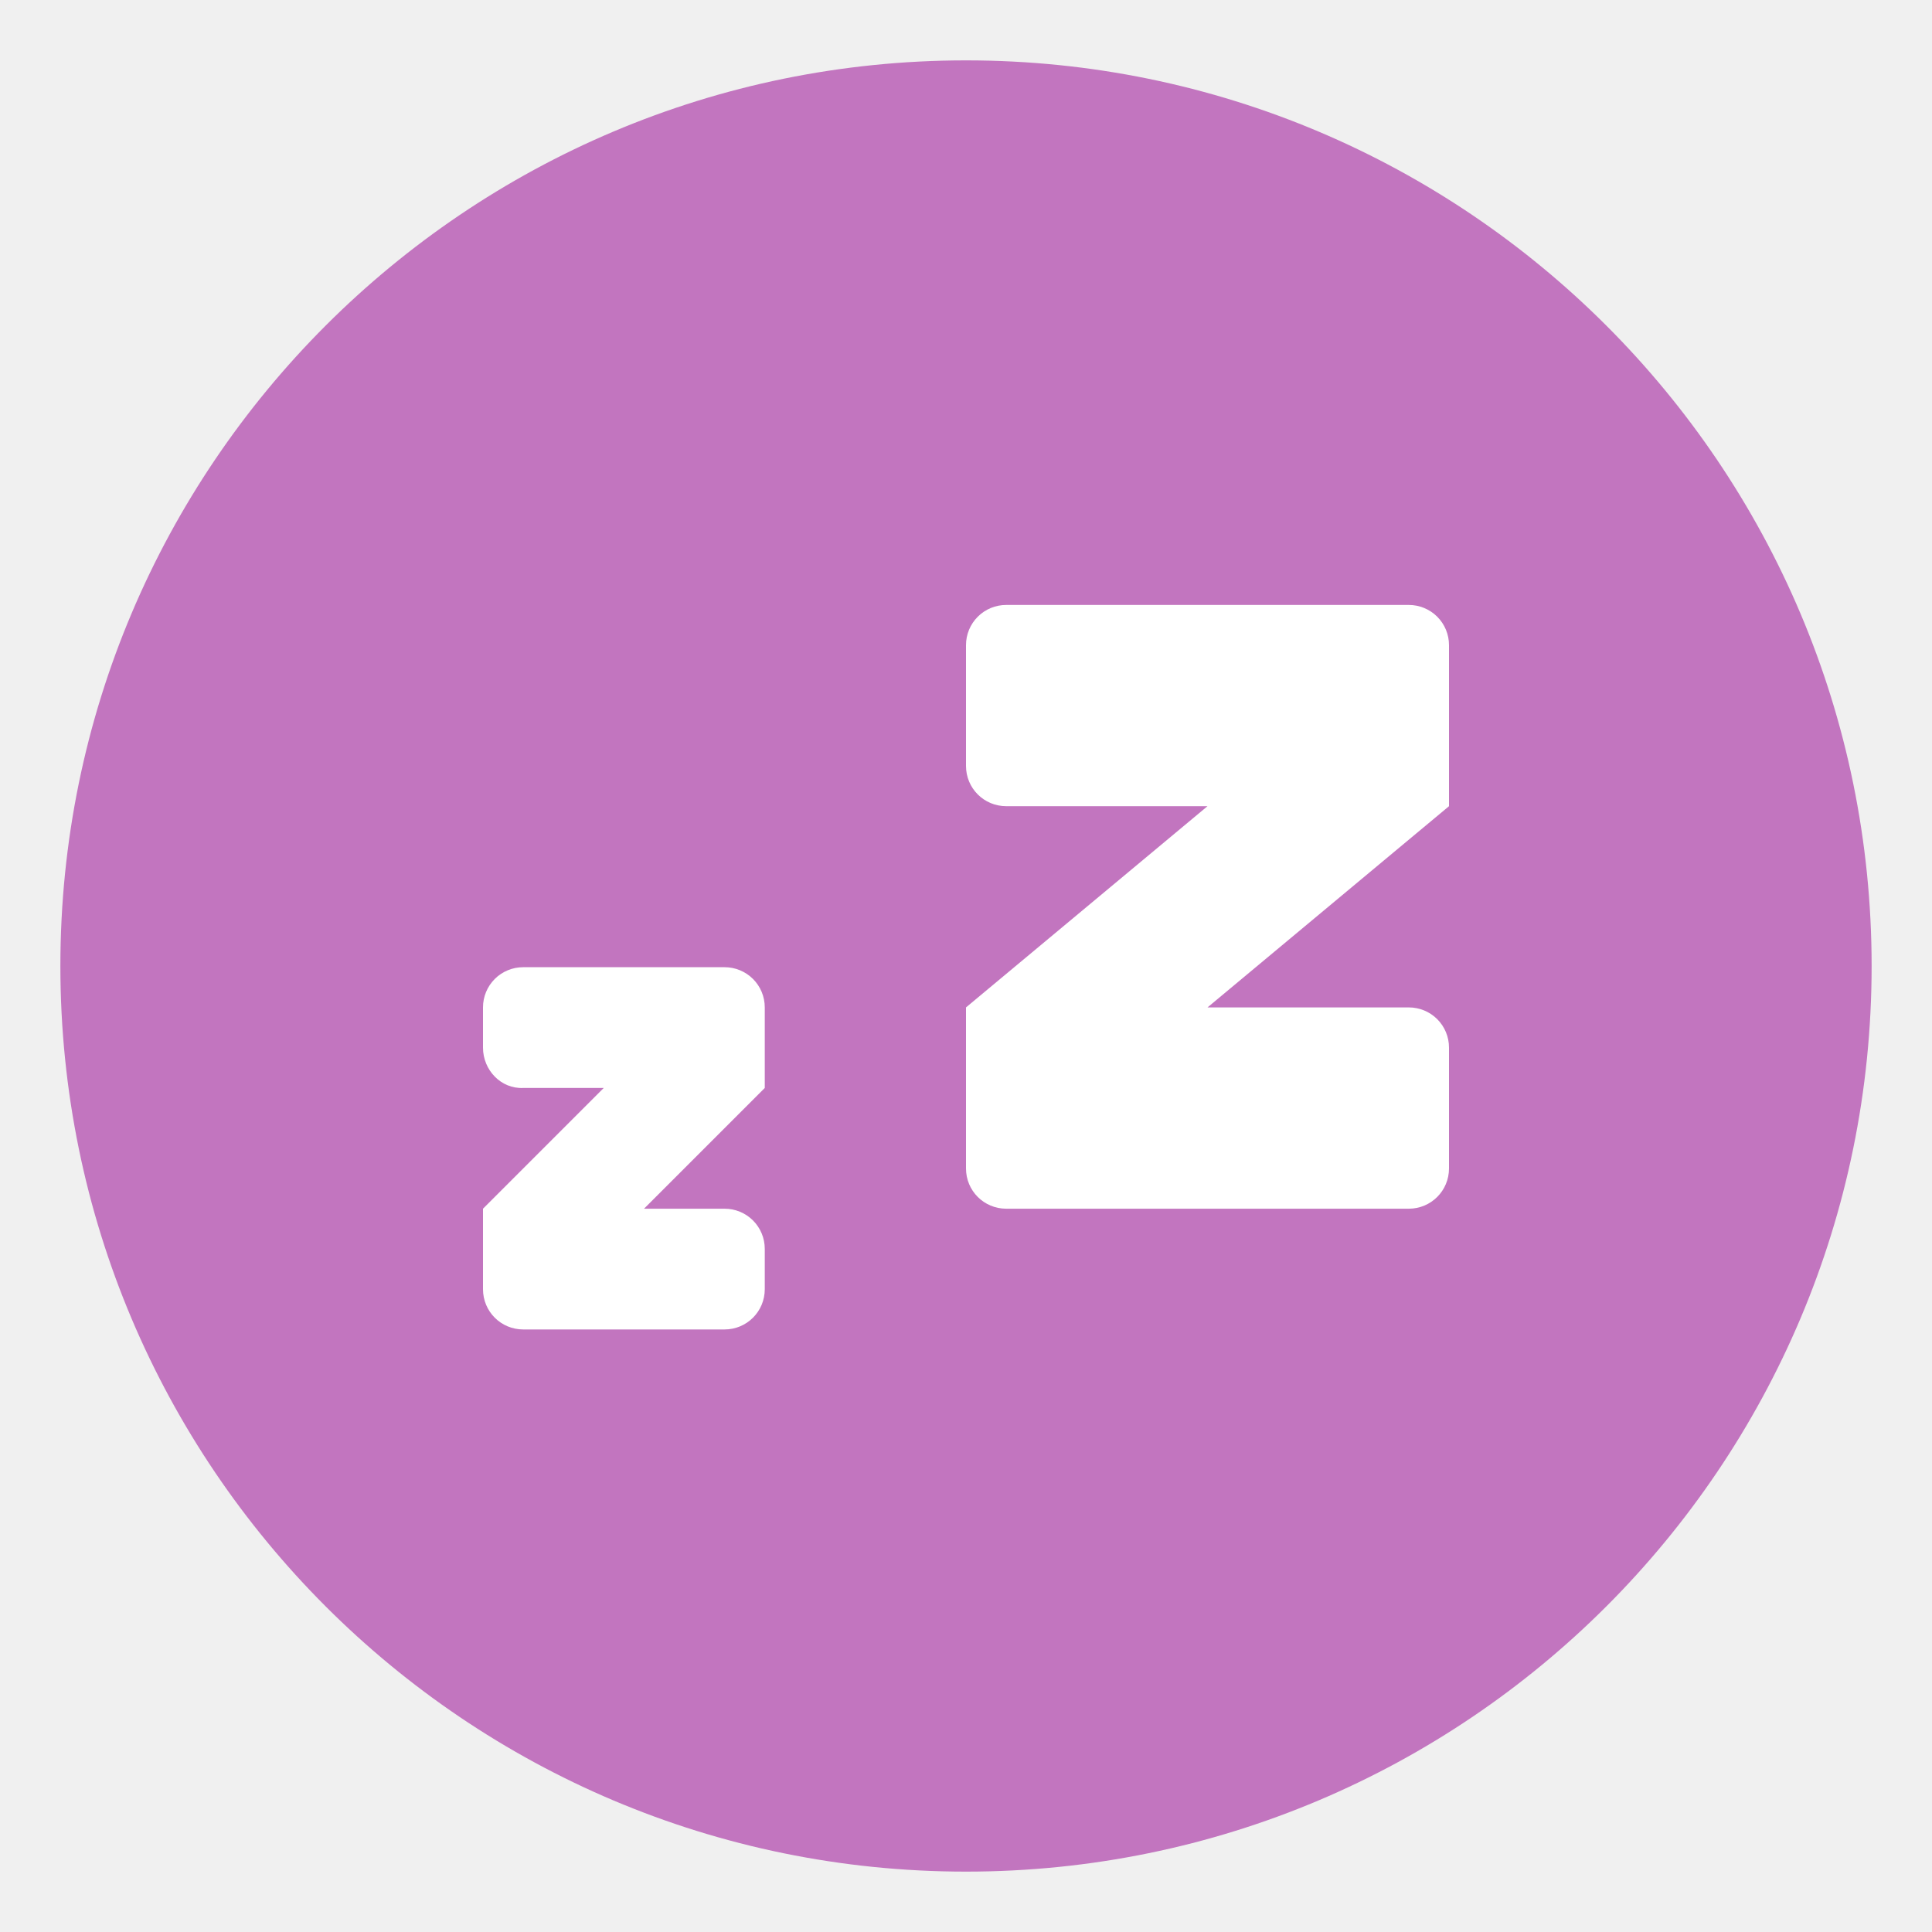
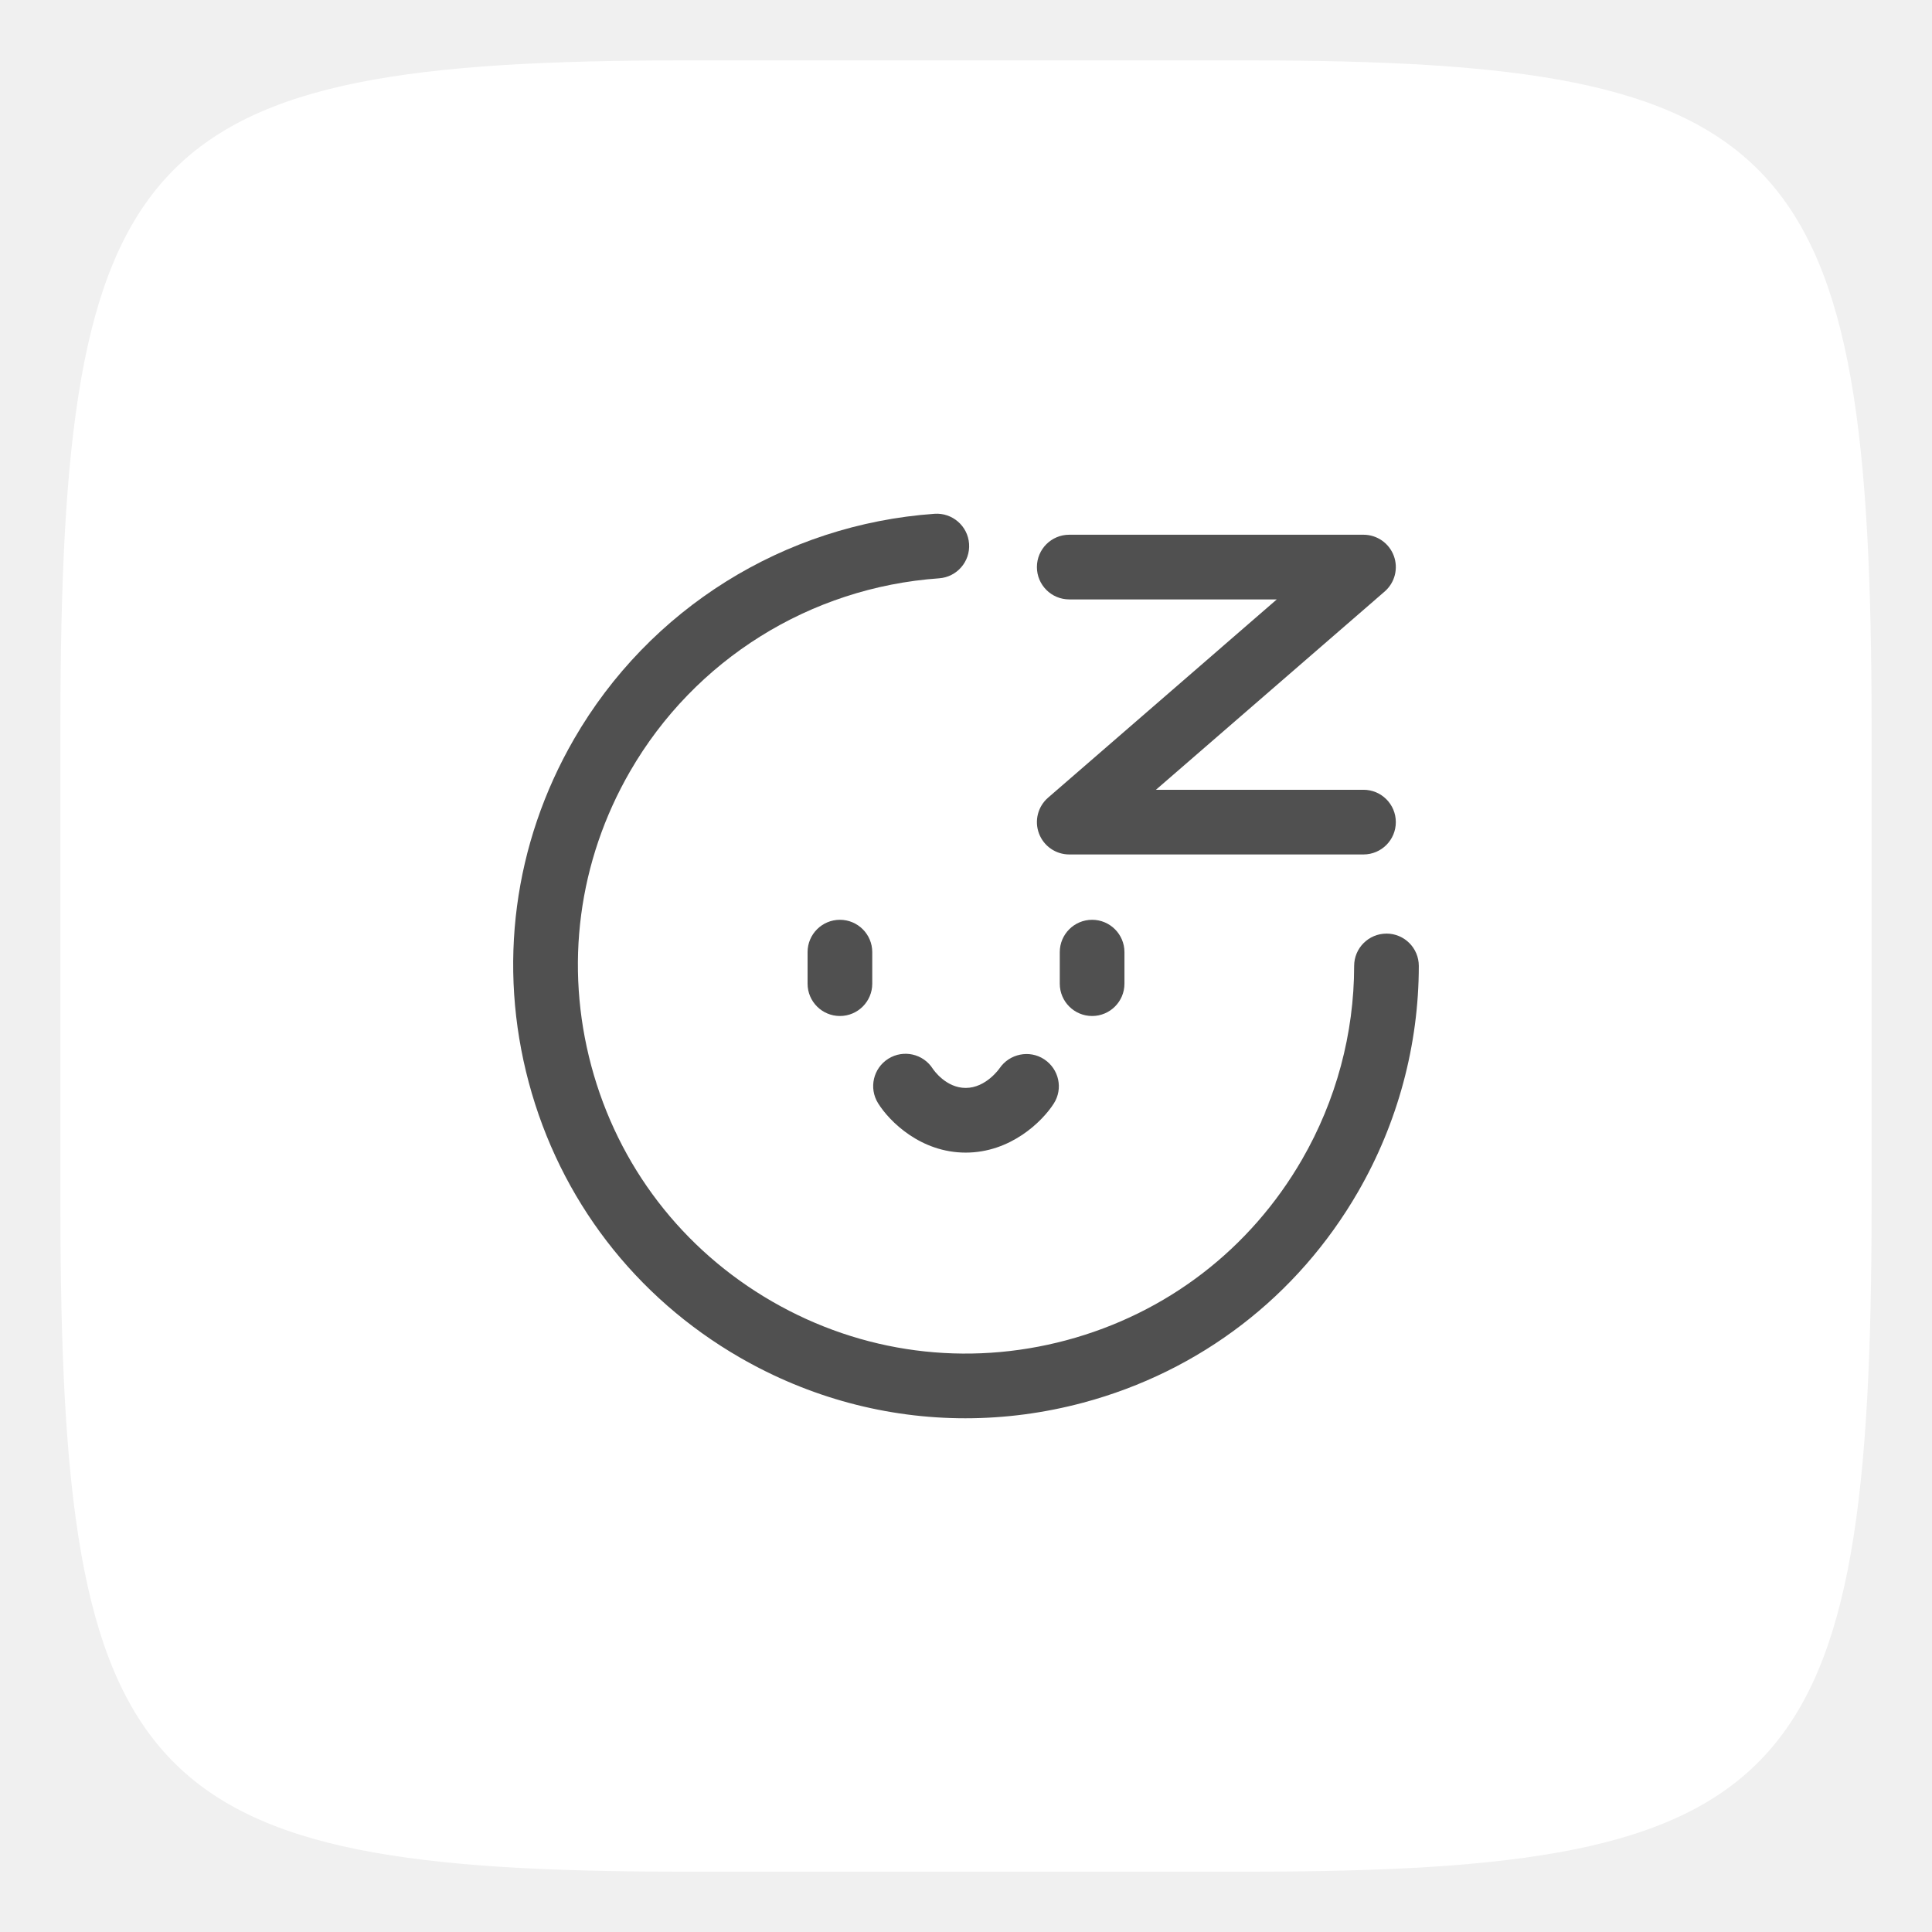
<svg xmlns="http://www.w3.org/2000/svg" width="32" height="32" version="1.1">
-   <circle cx="16" cy="16" r="15" fill="#c275bf" />
-   <path d="m16.667 10.02a0.665 0.665 0 0 0-0.667 0.666v2c0 0.37 0.297 0.667 0.667 0.667h3.333l-4 3.333v2.667c0 0.37 0.297 0.667 0.667 0.667h6.666c0.37 0 0.667-0.298 0.667-0.667v-2a0.665 0.665 0 0 0-0.667-0.667h-3.333l4-3.333v-2.667a0.665 0.665 0 0 0-0.667-0.666zm-8 6a0.665 0.665 0 0 0-0.667 0.666v0.667c0 0.37 0.298 0.685 0.667 0.667h1.333l-2 2v1.333c0 0.37 0.297 0.667 0.667 0.667h3.333c0.37 0 0.667-0.298 0.667-0.667v-0.667a0.665 0.665 0 0 0-0.667-0.666h-1.333l2-2v-1.334a0.665 0.665 0 0 0-0.667-0.666z" fill="#fff" stroke-linecap="round" stroke-linejoin="round" stroke-opacity=".528" stroke-width="2" />
+   <path d="m20.621 1c9.081 0 10.379 1.387 10.379 11.108v7.785c0 9.72-1.298 11.108-10.379 11.108h-9.242c-9.081 0-10.379-1.387-10.379-11.108v-7.785c0-9.72 1.298-11.108 10.379-11.108z" enable-background="new" fill="#fff" stroke-width="2.062" />
+   <g transform="matrix(.016753 0 0 .016753 7.4198 7.4172)" fill="#505050">
+     <path d="m927.89 480.29h-0.01c-17.652 0-31.968 14.306-31.973 31.962-0.026 66.875-17.823 133.02-51.467 191.3-51.233 88.737-133.95 152.21-232.93 178.73-98.978 26.509-202.35 12.906-291.09-38.327-88.737-51.233-152.21-133.95-178.73-232.93-26.519-98.973-12.911-202.35 38.322-291.09 63.815-110.53 178.04-181.9 305.54-190.92 17.615-1.248 30.885-16.538 29.641-34.148-1.25-17.615-16.569-30.849-34.148-29.641-148.72 10.518-281.96 93.78-356.42 222.73-59.77 103.53-75.648 224.14-44.71 339.61 30.943 115.47 105 211.98 208.53 271.75 68.963 39.815 145.5 60.152 223.05 60.152 38.868 0 78.007-5.11 116.56-15.44 115.47-30.943 211.98-104.99 271.75-208.53 39.243-67.973 60.002-145.17 60.032-223.25 5e-3 -17.657-14.306-31.978-31.963-31.983z" p-id="1575" />
+     <path d="m614.24 149.88h205.2l-226.14 196.02c-10.086 8.742-13.682 22.83-9.013 35.34 4.663 12.505 16.605 20.795 29.954 20.795h290.9c17.657 0 31.973-14.316 31.973-31.973s-14.316-31.973-31.973-31.973h-205.2l226.14-196.02c10.085-8.742 13.682-22.83 9.013-35.34-4.663-12.505-16.605-20.795-29.954-20.795h-290.9c-17.657 0-31.973 14.316-31.973 31.973s14.316 31.973 31.973 31.973z" p-id="1576" />
+     <path d="m355.53 498.61v31.166c0 17.657 14.316 31.973 31.973 31.973s31.973-14.316 31.973-31.973v-31.166c0-17.657-14.316-31.973-31.973-31.973s-31.973 14.316-31.973 31.973z" p-id="1577" />
+     <path d="m604.87 498.61v31.166c0 17.657 14.316 31.973 31.973 31.973s31.973-14.316 31.973-31.973v-31.166c0-17.657-14.316-31.973-31.973-31.973s-31.973 14.316-31.973 31.973z" p-id="1578" />
+     <path d="m479.33 613.9c-9.393-14.763-28.939-19.234-43.837-9.986-15.003 9.32-19.609 29.032-10.288 44.03 11.277 18.151 42.22 48.865 86.661 48.865 44.213 0 75.534-30.479 87.072-48.49 9.435-14.733 5.157-34.127-9.45-43.755-14.603-9.617-34.367-5.542-44.181 8.935-0.135 0.192-13.368 19.364-33.441 19.364-19.494 0-31.687-17.698-32.535-18.963z" p-id="1579" />
+   </g>
</svg>
